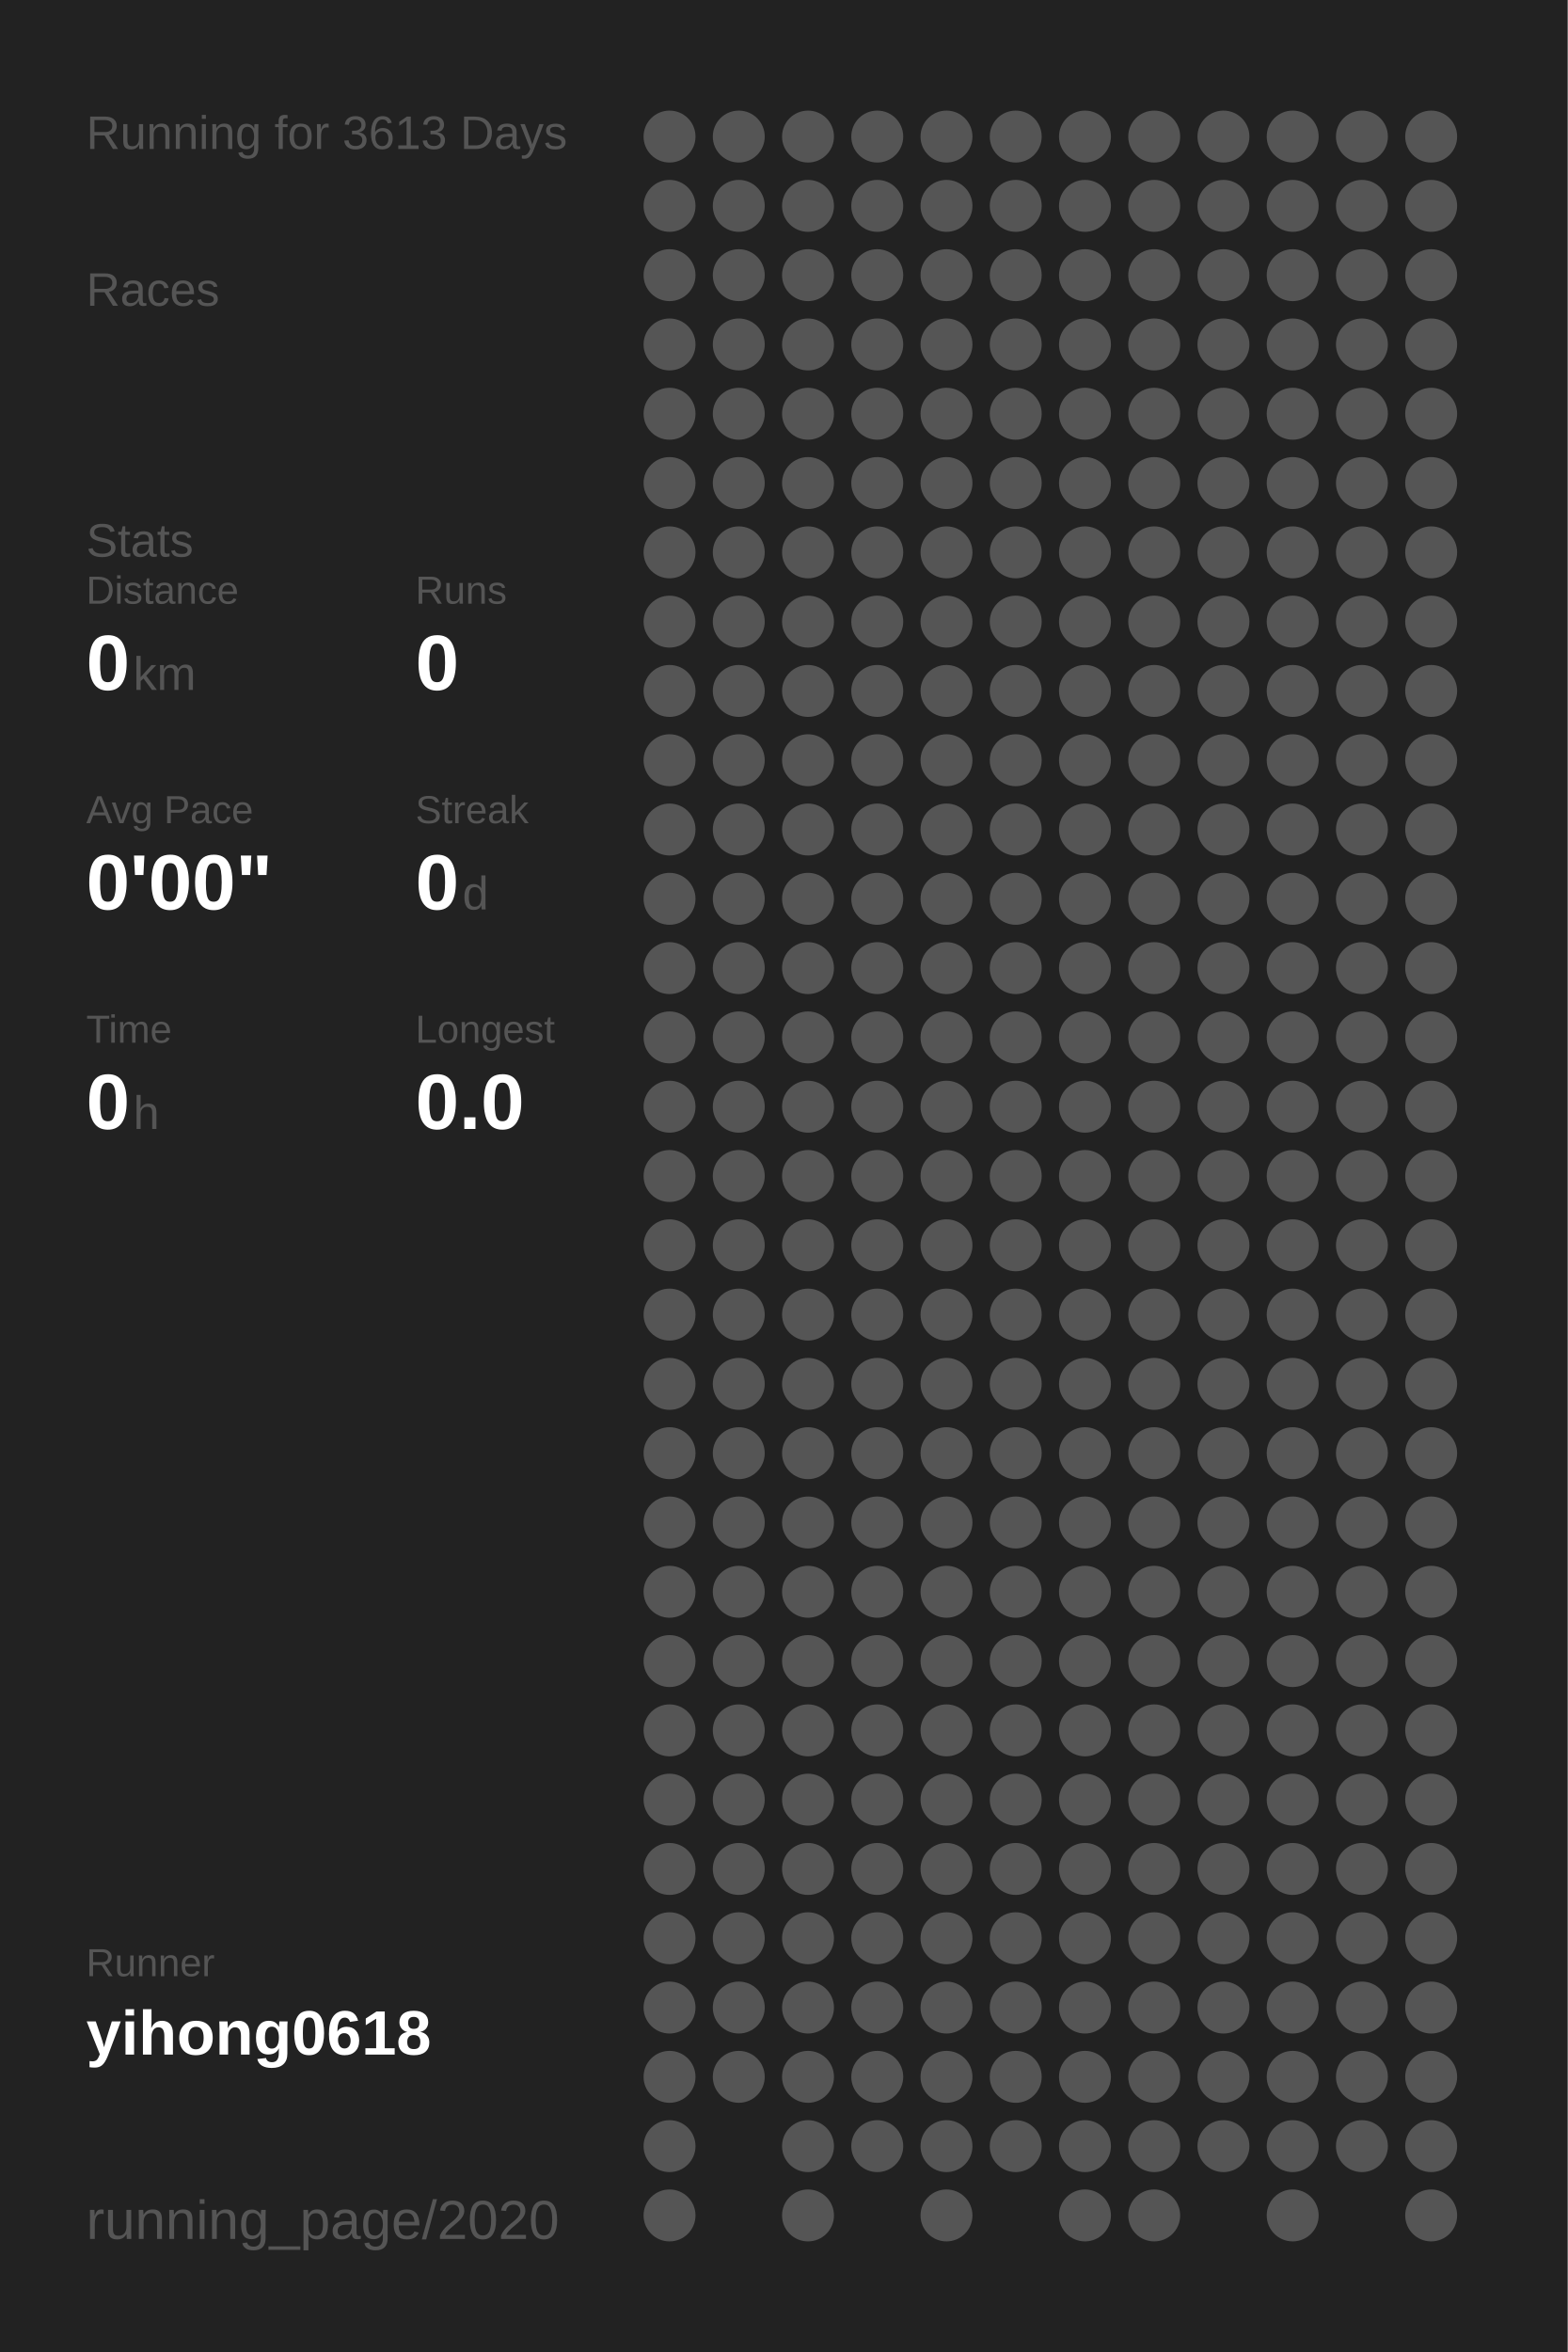
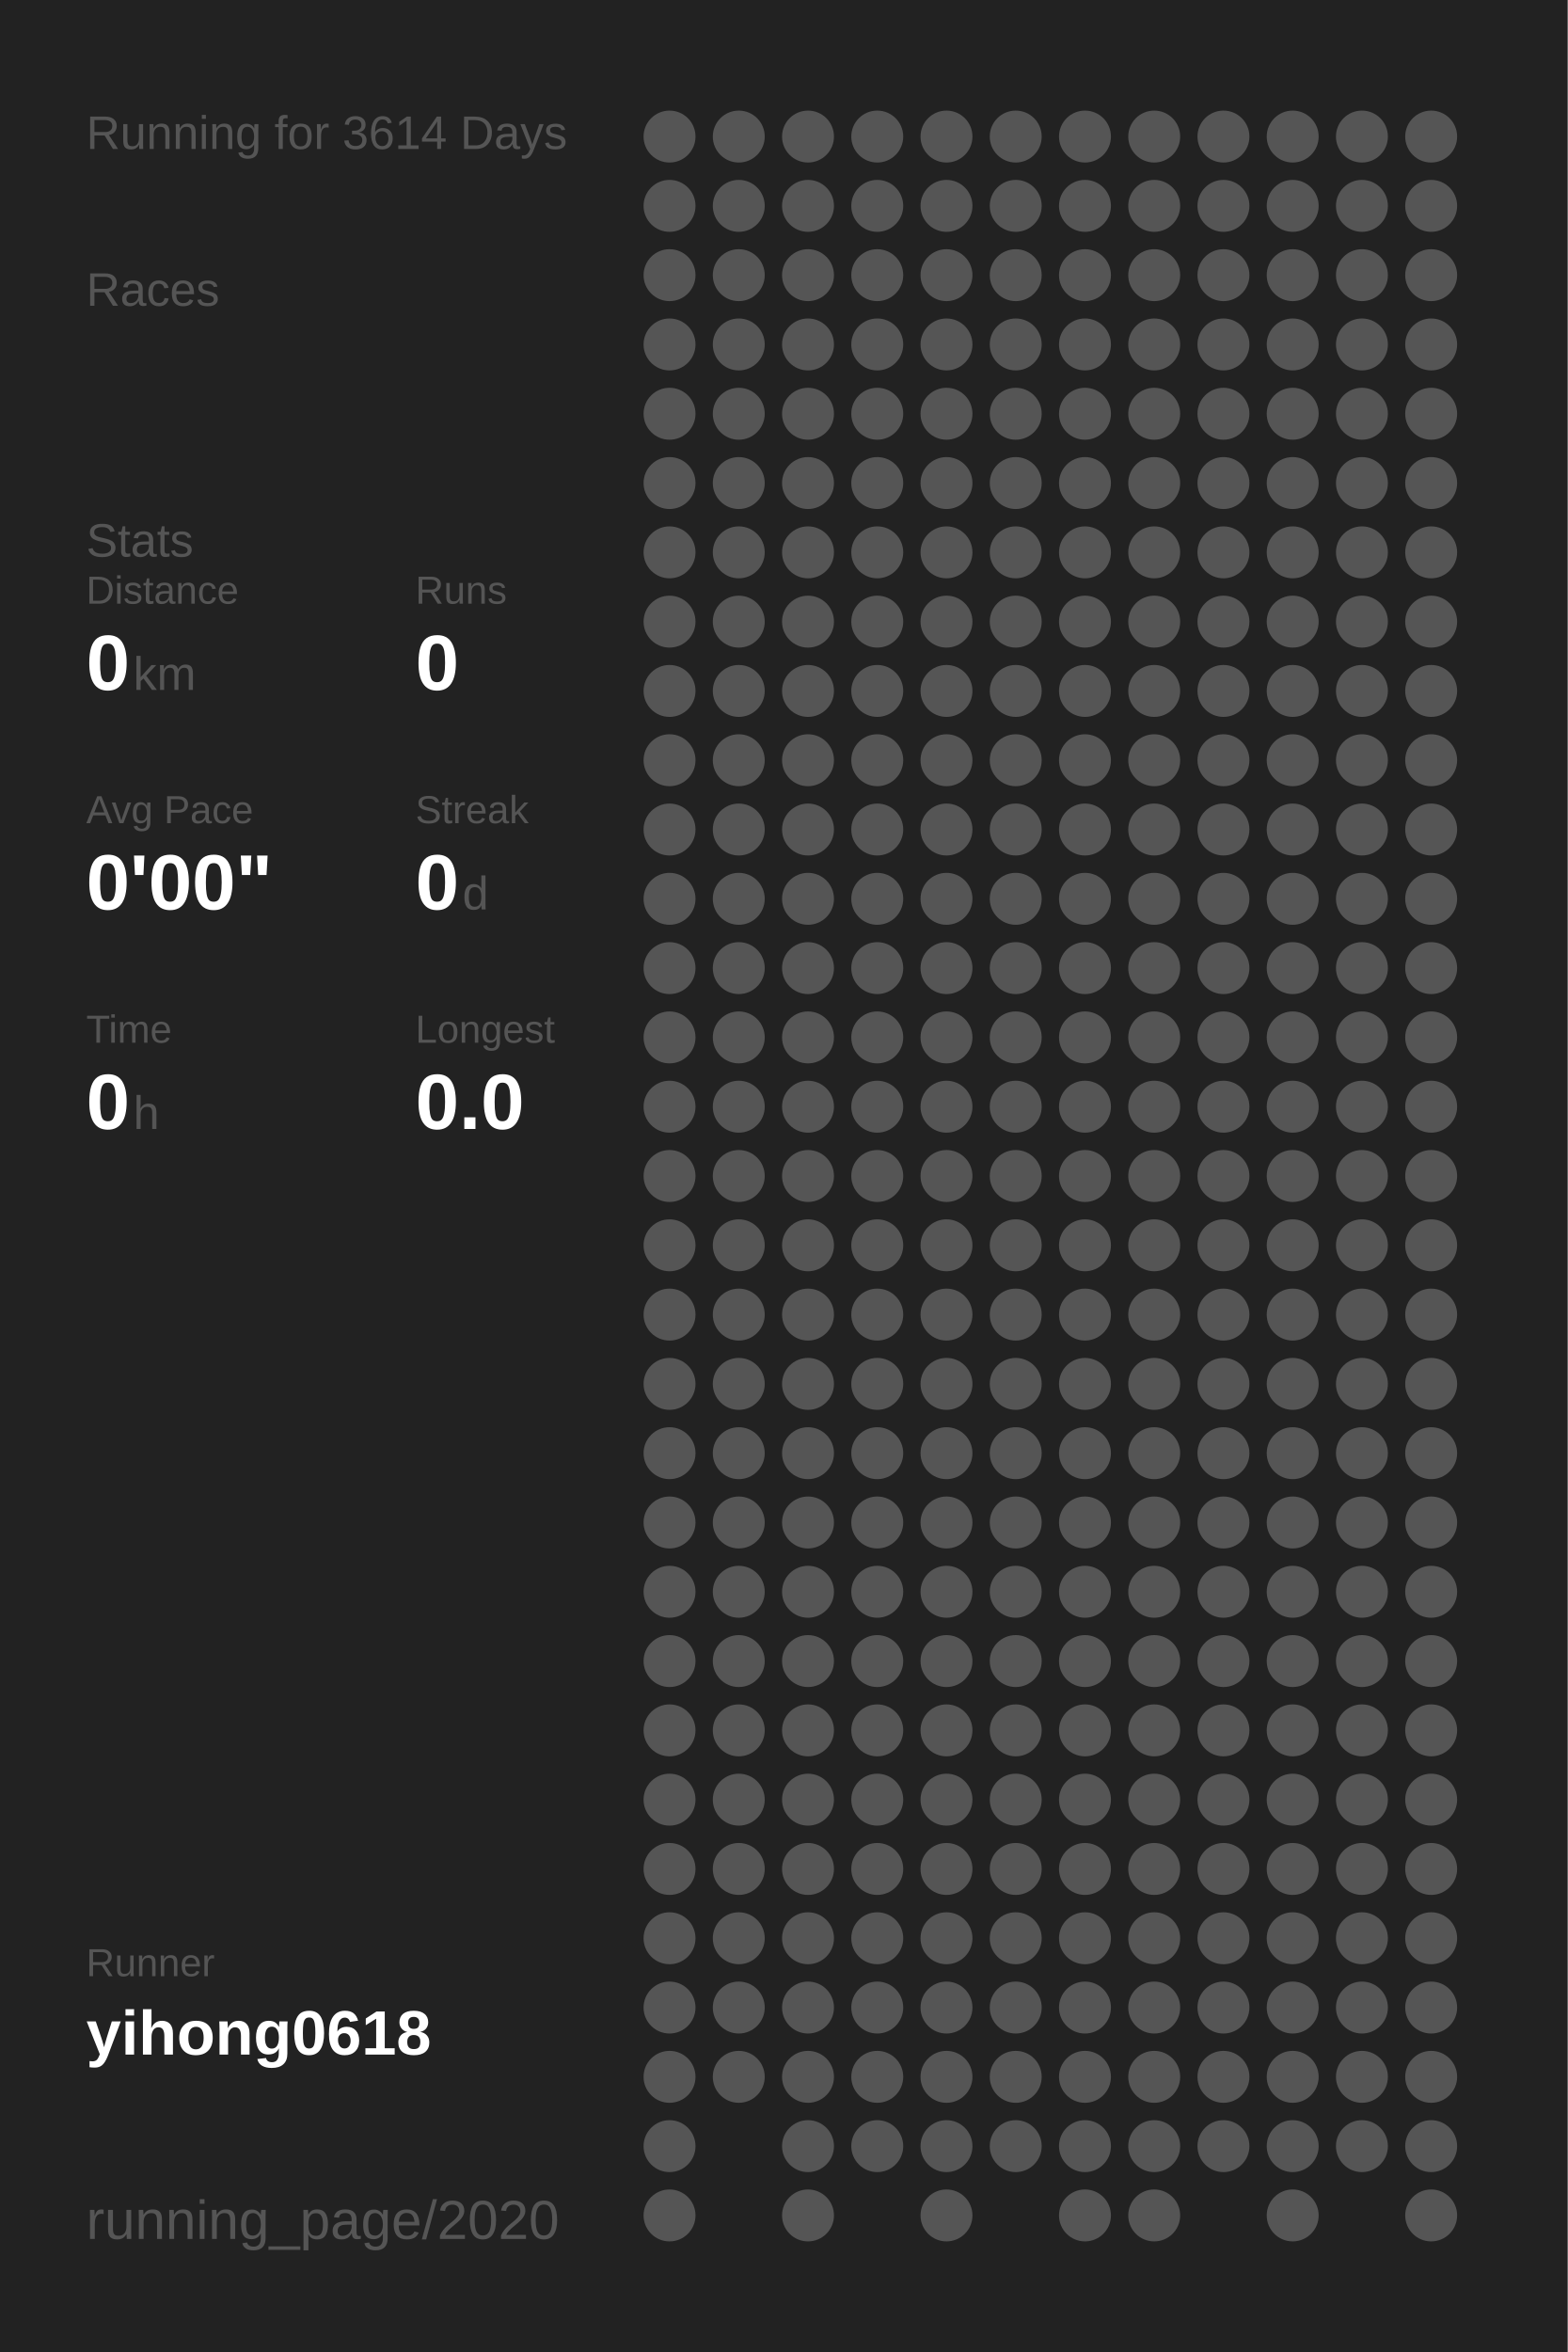
<svg xmlns="http://www.w3.org/2000/svg" baseProfile="full" height="300mm" version="1.1" viewBox="0,0,200,300" width="200mm">
  <defs />
  <rect fill="#222222" height="300" width="200" x="0" y="0" />
-   <text fill="#555555" style="font-size:6px; font-family:Arial;" x="11" y="19">Running for 3613 Days</text>
+   <text fill="#555555" style="font-size:6px; font-family:Arial;" x="11" y="19">Running for 3614 Days</text>
  <text fill="#555555" style="font-size:6px; font-family:Arial;" x="11" y="39">Races</text>
  <text fill="#555555" style="font-size:6px; font-family:Arial;" x="11" y="71">Stats</text>
  <text fill="#555555" style="font-size:5px; font-family:Arial;" x="11" y="77">Distance</text>
  <text fill="#FFFFFF" style="font-size:10px; font-family:Arial; font-weight:bold;" x="11" y="88">0</text>
  <text fill="#555555" style="font-size:6px; font-family:Arial;" x="17" y="88">km</text>
  <text fill="#555555" style="font-size:5px; font-family:Arial;" x="53" y="77">Runs</text>
  <text fill="#FFFFFF" style="font-size:10px; font-family:Arial; font-weight:bold;" x="53" y="88">0</text>
  <text fill="#555555" style="font-size:5px; font-family:Arial;" x="11" y="105">Avg Pace</text>
  <text fill="#FFFFFF" style="font-size:10px; font-family:Arial; font-weight:bold;" x="11" y="116">0'00"</text>
  <text fill="#555555" style="font-size:5px; font-family:Arial;" x="53" y="105">Streak</text>
  <text fill="#FFFFFF" style="font-size:10px; font-family:Arial; font-weight:bold;" x="53" y="116">0</text>
  <text fill="#555555" style="font-size:6px; font-family:Arial;" x="59" y="116">d</text>
  <text fill="#555555" style="font-size:5px; font-family:Arial;" x="11" y="133">Time</text>
  <text fill="#FFFFFF" style="font-size:10px; font-family:Arial; font-weight:bold;" x="11" y="144">0</text>
  <text fill="#555555" style="font-size:6px; font-family:Arial;" x="17" y="144">h</text>
  <text fill="#555555" style="font-size:5px; font-family:Arial;" x="53" y="133">Longest</text>
  <text fill="#FFFFFF" style="font-size:10px; font-family:Arial; font-weight:bold;" x="53" y="144">0.0</text>
  <text fill="#555555" style="font-size:5px; font-family:Arial;" x="11" y="252.065">Runner</text>
  <text fill="#FFFFFF" style="font-size:8px; font-family:Arial; font-weight:bold;" x="11" y="262.065">yihong0618</text>
  <text fill="#555555" style="font-size:7px; font-family:Arial;" x="11" y="285.581">running_page/2020</text>
  <circle cx="85.417" cy="17.419" fill="#555555" r="3.312" />
  <circle cx="85.417" cy="26.258" fill="#555555" r="3.312" />
  <circle cx="85.417" cy="35.097" fill="#555555" r="3.312" />
  <circle cx="85.417" cy="43.935" fill="#555555" r="3.312" />
  <circle cx="85.417" cy="52.774" fill="#555555" r="3.312" />
  <circle cx="85.417" cy="61.613" fill="#555555" r="3.312" />
  <circle cx="85.417" cy="70.452" fill="#555555" r="3.312" />
  <circle cx="85.417" cy="79.29" fill="#555555" r="3.312" />
  <circle cx="85.417" cy="88.129" fill="#555555" r="3.312" />
  <circle cx="85.417" cy="96.968" fill="#555555" r="3.312" />
  <circle cx="85.417" cy="105.806" fill="#555555" r="3.312" />
  <circle cx="85.417" cy="114.645" fill="#555555" r="3.312" />
  <circle cx="85.417" cy="123.484" fill="#555555" r="3.312" />
  <circle cx="85.417" cy="132.323" fill="#555555" r="3.312" />
  <circle cx="85.417" cy="141.161" fill="#555555" r="3.312" />
  <circle cx="85.417" cy="150" fill="#555555" r="3.312" />
  <circle cx="85.417" cy="158.839" fill="#555555" r="3.312" />
  <circle cx="85.417" cy="167.677" fill="#555555" r="3.312" />
  <circle cx="85.417" cy="176.516" fill="#555555" r="3.312" />
  <circle cx="85.417" cy="185.355" fill="#555555" r="3.312" />
  <circle cx="85.417" cy="194.194" fill="#555555" r="3.312" />
  <circle cx="85.417" cy="203.032" fill="#555555" r="3.312" />
  <circle cx="85.417" cy="211.871" fill="#555555" r="3.312" />
  <circle cx="85.417" cy="220.71" fill="#555555" r="3.312" />
  <circle cx="85.417" cy="229.548" fill="#555555" r="3.312" />
  <circle cx="85.417" cy="238.387" fill="#555555" r="3.312" />
  <circle cx="85.417" cy="247.226" fill="#555555" r="3.312" />
  <circle cx="85.417" cy="256.065" fill="#555555" r="3.312" />
  <circle cx="85.417" cy="264.903" fill="#555555" r="3.312" />
  <circle cx="85.417" cy="273.742" fill="#555555" r="3.312" />
  <circle cx="85.417" cy="282.581" fill="#555555" r="3.312" />
  <circle cx="94.25" cy="17.419" fill="#555555" r="3.312" />
  <circle cx="94.25" cy="26.258" fill="#555555" r="3.312" />
  <circle cx="94.25" cy="35.097" fill="#555555" r="3.312" />
  <circle cx="94.25" cy="43.935" fill="#555555" r="3.312" />
  <circle cx="94.25" cy="52.774" fill="#555555" r="3.312" />
  <circle cx="94.25" cy="61.613" fill="#555555" r="3.312" />
  <circle cx="94.25" cy="70.452" fill="#555555" r="3.312" />
  <circle cx="94.25" cy="79.29" fill="#555555" r="3.312" />
  <circle cx="94.25" cy="88.129" fill="#555555" r="3.312" />
  <circle cx="94.25" cy="96.968" fill="#555555" r="3.312" />
  <circle cx="94.25" cy="105.806" fill="#555555" r="3.312" />
  <circle cx="94.25" cy="114.645" fill="#555555" r="3.312" />
  <circle cx="94.25" cy="123.484" fill="#555555" r="3.312" />
  <circle cx="94.25" cy="132.323" fill="#555555" r="3.312" />
  <circle cx="94.25" cy="141.161" fill="#555555" r="3.312" />
  <circle cx="94.25" cy="150" fill="#555555" r="3.312" />
  <circle cx="94.25" cy="158.839" fill="#555555" r="3.312" />
  <circle cx="94.25" cy="167.677" fill="#555555" r="3.312" />
  <circle cx="94.25" cy="176.516" fill="#555555" r="3.312" />
  <circle cx="94.25" cy="185.355" fill="#555555" r="3.312" />
  <circle cx="94.25" cy="194.194" fill="#555555" r="3.312" />
  <circle cx="94.25" cy="203.032" fill="#555555" r="3.312" />
  <circle cx="94.25" cy="211.871" fill="#555555" r="3.312" />
  <circle cx="94.25" cy="220.71" fill="#555555" r="3.312" />
  <circle cx="94.25" cy="229.548" fill="#555555" r="3.312" />
  <circle cx="94.25" cy="238.387" fill="#555555" r="3.312" />
  <circle cx="94.25" cy="247.226" fill="#555555" r="3.312" />
  <circle cx="94.25" cy="256.065" fill="#555555" r="3.312" />
  <circle cx="94.25" cy="264.903" fill="#555555" r="3.312" />
  <circle cx="103.083" cy="17.419" fill="#555555" r="3.312" />
  <circle cx="103.083" cy="26.258" fill="#555555" r="3.312" />
  <circle cx="103.083" cy="35.097" fill="#555555" r="3.312" />
  <circle cx="103.083" cy="43.935" fill="#555555" r="3.312" />
  <circle cx="103.083" cy="52.774" fill="#555555" r="3.312" />
  <circle cx="103.083" cy="61.613" fill="#555555" r="3.312" />
  <circle cx="103.083" cy="70.452" fill="#555555" r="3.312" />
  <circle cx="103.083" cy="79.29" fill="#555555" r="3.312" />
  <circle cx="103.083" cy="88.129" fill="#555555" r="3.312" />
  <circle cx="103.083" cy="96.968" fill="#555555" r="3.312" />
  <circle cx="103.083" cy="105.806" fill="#555555" r="3.312" />
  <circle cx="103.083" cy="114.645" fill="#555555" r="3.312" />
  <circle cx="103.083" cy="123.484" fill="#555555" r="3.312" />
  <circle cx="103.083" cy="132.323" fill="#555555" r="3.312" />
  <circle cx="103.083" cy="141.161" fill="#555555" r="3.312" />
  <circle cx="103.083" cy="150" fill="#555555" r="3.312" />
  <circle cx="103.083" cy="158.839" fill="#555555" r="3.312" />
  <circle cx="103.083" cy="167.677" fill="#555555" r="3.312" />
  <circle cx="103.083" cy="176.516" fill="#555555" r="3.312" />
  <circle cx="103.083" cy="185.355" fill="#555555" r="3.312" />
  <circle cx="103.083" cy="194.194" fill="#555555" r="3.312" />
  <circle cx="103.083" cy="203.032" fill="#555555" r="3.312" />
  <circle cx="103.083" cy="211.871" fill="#555555" r="3.312" />
  <circle cx="103.083" cy="220.71" fill="#555555" r="3.312" />
  <circle cx="103.083" cy="229.548" fill="#555555" r="3.312" />
  <circle cx="103.083" cy="238.387" fill="#555555" r="3.312" />
  <circle cx="103.083" cy="247.226" fill="#555555" r="3.312" />
  <circle cx="103.083" cy="256.065" fill="#555555" r="3.312" />
  <circle cx="103.083" cy="264.903" fill="#555555" r="3.312" />
  <circle cx="103.083" cy="273.742" fill="#555555" r="3.312" />
  <circle cx="103.083" cy="282.581" fill="#555555" r="3.312" />
  <circle cx="111.917" cy="17.419" fill="#555555" r="3.312" />
  <circle cx="111.917" cy="26.258" fill="#555555" r="3.312" />
  <circle cx="111.917" cy="35.097" fill="#555555" r="3.312" />
  <circle cx="111.917" cy="43.935" fill="#555555" r="3.312" />
  <circle cx="111.917" cy="52.774" fill="#555555" r="3.312" />
  <circle cx="111.917" cy="61.613" fill="#555555" r="3.312" />
  <circle cx="111.917" cy="70.452" fill="#555555" r="3.312" />
  <circle cx="111.917" cy="79.29" fill="#555555" r="3.312" />
  <circle cx="111.917" cy="88.129" fill="#555555" r="3.312" />
  <circle cx="111.917" cy="96.968" fill="#555555" r="3.312" />
  <circle cx="111.917" cy="105.806" fill="#555555" r="3.312" />
  <circle cx="111.917" cy="114.645" fill="#555555" r="3.312" />
  <circle cx="111.917" cy="123.484" fill="#555555" r="3.312" />
  <circle cx="111.917" cy="132.323" fill="#555555" r="3.312" />
  <circle cx="111.917" cy="141.161" fill="#555555" r="3.312" />
  <circle cx="111.917" cy="150" fill="#555555" r="3.312" />
  <circle cx="111.917" cy="158.839" fill="#555555" r="3.312" />
  <circle cx="111.917" cy="167.677" fill="#555555" r="3.312" />
  <circle cx="111.917" cy="176.516" fill="#555555" r="3.312" />
  <circle cx="111.917" cy="185.355" fill="#555555" r="3.312" />
  <circle cx="111.917" cy="194.194" fill="#555555" r="3.312" />
  <circle cx="111.917" cy="203.032" fill="#555555" r="3.312" />
  <circle cx="111.917" cy="211.871" fill="#555555" r="3.312" />
  <circle cx="111.917" cy="220.71" fill="#555555" r="3.312" />
  <circle cx="111.917" cy="229.548" fill="#555555" r="3.312" />
  <circle cx="111.917" cy="238.387" fill="#555555" r="3.312" />
  <circle cx="111.917" cy="247.226" fill="#555555" r="3.312" />
  <circle cx="111.917" cy="256.065" fill="#555555" r="3.312" />
  <circle cx="111.917" cy="264.903" fill="#555555" r="3.312" />
  <circle cx="111.917" cy="273.742" fill="#555555" r="3.312" />
  <circle cx="120.75" cy="17.419" fill="#555555" r="3.312" />
  <circle cx="120.75" cy="26.258" fill="#555555" r="3.312" />
  <circle cx="120.75" cy="35.097" fill="#555555" r="3.312" />
  <circle cx="120.75" cy="43.935" fill="#555555" r="3.312" />
  <circle cx="120.75" cy="52.774" fill="#555555" r="3.312" />
  <circle cx="120.75" cy="61.613" fill="#555555" r="3.312" />
  <circle cx="120.75" cy="70.452" fill="#555555" r="3.312" />
  <circle cx="120.75" cy="79.29" fill="#555555" r="3.312" />
  <circle cx="120.75" cy="88.129" fill="#555555" r="3.312" />
  <circle cx="120.75" cy="96.968" fill="#555555" r="3.312" />
  <circle cx="120.75" cy="105.806" fill="#555555" r="3.312" />
  <circle cx="120.75" cy="114.645" fill="#555555" r="3.312" />
  <circle cx="120.75" cy="123.484" fill="#555555" r="3.312" />
  <circle cx="120.75" cy="132.323" fill="#555555" r="3.312" />
  <circle cx="120.75" cy="141.161" fill="#555555" r="3.312" />
  <circle cx="120.75" cy="150" fill="#555555" r="3.312" />
  <circle cx="120.75" cy="158.839" fill="#555555" r="3.312" />
  <circle cx="120.75" cy="167.677" fill="#555555" r="3.312" />
  <circle cx="120.75" cy="176.516" fill="#555555" r="3.312" />
  <circle cx="120.75" cy="185.355" fill="#555555" r="3.312" />
  <circle cx="120.75" cy="194.194" fill="#555555" r="3.312" />
  <circle cx="120.75" cy="203.032" fill="#555555" r="3.312" />
  <circle cx="120.75" cy="211.871" fill="#555555" r="3.312" />
  <circle cx="120.75" cy="220.71" fill="#555555" r="3.312" />
  <circle cx="120.75" cy="229.548" fill="#555555" r="3.312" />
  <circle cx="120.75" cy="238.387" fill="#555555" r="3.312" />
  <circle cx="120.75" cy="247.226" fill="#555555" r="3.312" />
  <circle cx="120.75" cy="256.065" fill="#555555" r="3.312" />
  <circle cx="120.75" cy="264.903" fill="#555555" r="3.312" />
  <circle cx="120.75" cy="273.742" fill="#555555" r="3.312" />
  <circle cx="120.75" cy="282.581" fill="#555555" r="3.312" />
  <circle cx="129.583" cy="17.419" fill="#555555" r="3.312" />
  <circle cx="129.583" cy="26.258" fill="#555555" r="3.312" />
  <circle cx="129.583" cy="35.097" fill="#555555" r="3.312" />
  <circle cx="129.583" cy="43.935" fill="#555555" r="3.312" />
  <circle cx="129.583" cy="52.774" fill="#555555" r="3.312" />
  <circle cx="129.583" cy="61.613" fill="#555555" r="3.312" />
  <circle cx="129.583" cy="70.452" fill="#555555" r="3.312" />
  <circle cx="129.583" cy="79.29" fill="#555555" r="3.312" />
  <circle cx="129.583" cy="88.129" fill="#555555" r="3.312" />
  <circle cx="129.583" cy="96.968" fill="#555555" r="3.312" />
  <circle cx="129.583" cy="105.806" fill="#555555" r="3.312" />
  <circle cx="129.583" cy="114.645" fill="#555555" r="3.312" />
  <circle cx="129.583" cy="123.484" fill="#555555" r="3.312" />
  <circle cx="129.583" cy="132.323" fill="#555555" r="3.312" />
  <circle cx="129.583" cy="141.161" fill="#555555" r="3.312" />
  <circle cx="129.583" cy="150" fill="#555555" r="3.312" />
  <circle cx="129.583" cy="158.839" fill="#555555" r="3.312" />
  <circle cx="129.583" cy="167.677" fill="#555555" r="3.312" />
  <circle cx="129.583" cy="176.516" fill="#555555" r="3.312" />
  <circle cx="129.583" cy="185.355" fill="#555555" r="3.312" />
  <circle cx="129.583" cy="194.194" fill="#555555" r="3.312" />
  <circle cx="129.583" cy="203.032" fill="#555555" r="3.312" />
  <circle cx="129.583" cy="211.871" fill="#555555" r="3.312" />
  <circle cx="129.583" cy="220.71" fill="#555555" r="3.312" />
  <circle cx="129.583" cy="229.548" fill="#555555" r="3.312" />
  <circle cx="129.583" cy="238.387" fill="#555555" r="3.312" />
  <circle cx="129.583" cy="247.226" fill="#555555" r="3.312" />
  <circle cx="129.583" cy="256.065" fill="#555555" r="3.312" />
  <circle cx="129.583" cy="264.903" fill="#555555" r="3.312" />
  <circle cx="129.583" cy="273.742" fill="#555555" r="3.312" />
  <circle cx="138.417" cy="17.419" fill="#555555" r="3.312" />
  <circle cx="138.417" cy="26.258" fill="#555555" r="3.312" />
  <circle cx="138.417" cy="35.097" fill="#555555" r="3.312" />
  <circle cx="138.417" cy="43.935" fill="#555555" r="3.312" />
  <circle cx="138.417" cy="52.774" fill="#555555" r="3.312" />
  <circle cx="138.417" cy="61.613" fill="#555555" r="3.312" />
  <circle cx="138.417" cy="70.452" fill="#555555" r="3.312" />
  <circle cx="138.417" cy="79.29" fill="#555555" r="3.312" />
  <circle cx="138.417" cy="88.129" fill="#555555" r="3.312" />
  <circle cx="138.417" cy="96.968" fill="#555555" r="3.312" />
  <circle cx="138.417" cy="105.806" fill="#555555" r="3.312" />
  <circle cx="138.417" cy="114.645" fill="#555555" r="3.312" />
  <circle cx="138.417" cy="123.484" fill="#555555" r="3.312" />
  <circle cx="138.417" cy="132.323" fill="#555555" r="3.312" />
  <circle cx="138.417" cy="141.161" fill="#555555" r="3.312" />
  <circle cx="138.417" cy="150" fill="#555555" r="3.312" />
  <circle cx="138.417" cy="158.839" fill="#555555" r="3.312" />
  <circle cx="138.417" cy="167.677" fill="#555555" r="3.312" />
  <circle cx="138.417" cy="176.516" fill="#555555" r="3.312" />
  <circle cx="138.417" cy="185.355" fill="#555555" r="3.312" />
  <circle cx="138.417" cy="194.194" fill="#555555" r="3.312" />
  <circle cx="138.417" cy="203.032" fill="#555555" r="3.312" />
  <circle cx="138.417" cy="211.871" fill="#555555" r="3.312" />
  <circle cx="138.417" cy="220.71" fill="#555555" r="3.312" />
  <circle cx="138.417" cy="229.548" fill="#555555" r="3.312" />
  <circle cx="138.417" cy="238.387" fill="#555555" r="3.312" />
  <circle cx="138.417" cy="247.226" fill="#555555" r="3.312" />
  <circle cx="138.417" cy="256.065" fill="#555555" r="3.312" />
  <circle cx="138.417" cy="264.903" fill="#555555" r="3.312" />
  <circle cx="138.417" cy="273.742" fill="#555555" r="3.312" />
  <circle cx="138.417" cy="282.581" fill="#555555" r="3.312" />
  <circle cx="147.25" cy="17.419" fill="#555555" r="3.312" />
  <circle cx="147.25" cy="26.258" fill="#555555" r="3.312" />
  <circle cx="147.25" cy="35.097" fill="#555555" r="3.312" />
  <circle cx="147.25" cy="43.935" fill="#555555" r="3.312" />
  <circle cx="147.25" cy="52.774" fill="#555555" r="3.312" />
  <circle cx="147.25" cy="61.613" fill="#555555" r="3.312" />
  <circle cx="147.25" cy="70.452" fill="#555555" r="3.312" />
  <circle cx="147.25" cy="79.29" fill="#555555" r="3.312" />
  <circle cx="147.25" cy="88.129" fill="#555555" r="3.312" />
  <circle cx="147.25" cy="96.968" fill="#555555" r="3.312" />
  <circle cx="147.25" cy="105.806" fill="#555555" r="3.312" />
  <circle cx="147.25" cy="114.645" fill="#555555" r="3.312" />
  <circle cx="147.25" cy="123.484" fill="#555555" r="3.312" />
  <circle cx="147.25" cy="132.323" fill="#555555" r="3.312" />
  <circle cx="147.25" cy="141.161" fill="#555555" r="3.312" />
  <circle cx="147.25" cy="150" fill="#555555" r="3.312" />
  <circle cx="147.25" cy="158.839" fill="#555555" r="3.312" />
  <circle cx="147.25" cy="167.677" fill="#555555" r="3.312" />
  <circle cx="147.25" cy="176.516" fill="#555555" r="3.312" />
  <circle cx="147.25" cy="185.355" fill="#555555" r="3.312" />
  <circle cx="147.25" cy="194.194" fill="#555555" r="3.312" />
  <circle cx="147.25" cy="203.032" fill="#555555" r="3.312" />
  <circle cx="147.25" cy="211.871" fill="#555555" r="3.312" />
  <circle cx="147.25" cy="220.71" fill="#555555" r="3.312" />
  <circle cx="147.25" cy="229.548" fill="#555555" r="3.312" />
  <circle cx="147.25" cy="238.387" fill="#555555" r="3.312" />
  <circle cx="147.25" cy="247.226" fill="#555555" r="3.312" />
  <circle cx="147.25" cy="256.065" fill="#555555" r="3.312" />
  <circle cx="147.25" cy="264.903" fill="#555555" r="3.312" />
  <circle cx="147.25" cy="273.742" fill="#555555" r="3.312" />
  <circle cx="147.25" cy="282.581" fill="#555555" r="3.312" />
  <circle cx="156.083" cy="17.419" fill="#555555" r="3.312" />
  <circle cx="156.083" cy="26.258" fill="#555555" r="3.312" />
  <circle cx="156.083" cy="35.097" fill="#555555" r="3.312" />
  <circle cx="156.083" cy="43.935" fill="#555555" r="3.312" />
  <circle cx="156.083" cy="52.774" fill="#555555" r="3.312" />
  <circle cx="156.083" cy="61.613" fill="#555555" r="3.312" />
  <circle cx="156.083" cy="70.452" fill="#555555" r="3.312" />
  <circle cx="156.083" cy="79.29" fill="#555555" r="3.312" />
  <circle cx="156.083" cy="88.129" fill="#555555" r="3.312" />
  <circle cx="156.083" cy="96.968" fill="#555555" r="3.312" />
  <circle cx="156.083" cy="105.806" fill="#555555" r="3.312" />
  <circle cx="156.083" cy="114.645" fill="#555555" r="3.312" />
  <circle cx="156.083" cy="123.484" fill="#555555" r="3.312" />
  <circle cx="156.083" cy="132.323" fill="#555555" r="3.312" />
  <circle cx="156.083" cy="141.161" fill="#555555" r="3.312" />
  <circle cx="156.083" cy="150" fill="#555555" r="3.312" />
  <circle cx="156.083" cy="158.839" fill="#555555" r="3.312" />
  <circle cx="156.083" cy="167.677" fill="#555555" r="3.312" />
  <circle cx="156.083" cy="176.516" fill="#555555" r="3.312" />
  <circle cx="156.083" cy="185.355" fill="#555555" r="3.312" />
  <circle cx="156.083" cy="194.194" fill="#555555" r="3.312" />
  <circle cx="156.083" cy="203.032" fill="#555555" r="3.312" />
  <circle cx="156.083" cy="211.871" fill="#555555" r="3.312" />
  <circle cx="156.083" cy="220.71" fill="#555555" r="3.312" />
  <circle cx="156.083" cy="229.548" fill="#555555" r="3.312" />
  <circle cx="156.083" cy="238.387" fill="#555555" r="3.312" />
  <circle cx="156.083" cy="247.226" fill="#555555" r="3.312" />
  <circle cx="156.083" cy="256.065" fill="#555555" r="3.312" />
  <circle cx="156.083" cy="264.903" fill="#555555" r="3.312" />
  <circle cx="156.083" cy="273.742" fill="#555555" r="3.312" />
  <circle cx="164.917" cy="17.419" fill="#555555" r="3.312" />
  <circle cx="164.917" cy="26.258" fill="#555555" r="3.312" />
  <circle cx="164.917" cy="35.097" fill="#555555" r="3.312" />
  <circle cx="164.917" cy="43.935" fill="#555555" r="3.312" />
  <circle cx="164.917" cy="52.774" fill="#555555" r="3.312" />
  <circle cx="164.917" cy="61.613" fill="#555555" r="3.312" />
  <circle cx="164.917" cy="70.452" fill="#555555" r="3.312" />
  <circle cx="164.917" cy="79.29" fill="#555555" r="3.312" />
  <circle cx="164.917" cy="88.129" fill="#555555" r="3.312" />
  <circle cx="164.917" cy="96.968" fill="#555555" r="3.312" />
  <circle cx="164.917" cy="105.806" fill="#555555" r="3.312" />
  <circle cx="164.917" cy="114.645" fill="#555555" r="3.312" />
  <circle cx="164.917" cy="123.484" fill="#555555" r="3.312" />
  <circle cx="164.917" cy="132.323" fill="#555555" r="3.312" />
  <circle cx="164.917" cy="141.161" fill="#555555" r="3.312" />
  <circle cx="164.917" cy="150" fill="#555555" r="3.312" />
  <circle cx="164.917" cy="158.839" fill="#555555" r="3.312" />
  <circle cx="164.917" cy="167.677" fill="#555555" r="3.312" />
  <circle cx="164.917" cy="176.516" fill="#555555" r="3.312" />
  <circle cx="164.917" cy="185.355" fill="#555555" r="3.312" />
  <circle cx="164.917" cy="194.194" fill="#555555" r="3.312" />
  <circle cx="164.917" cy="203.032" fill="#555555" r="3.312" />
  <circle cx="164.917" cy="211.871" fill="#555555" r="3.312" />
  <circle cx="164.917" cy="220.71" fill="#555555" r="3.312" />
  <circle cx="164.917" cy="229.548" fill="#555555" r="3.312" />
  <circle cx="164.917" cy="238.387" fill="#555555" r="3.312" />
  <circle cx="164.917" cy="247.226" fill="#555555" r="3.312" />
  <circle cx="164.917" cy="256.065" fill="#555555" r="3.312" />
  <circle cx="164.917" cy="264.903" fill="#555555" r="3.312" />
  <circle cx="164.917" cy="273.742" fill="#555555" r="3.312" />
  <circle cx="164.917" cy="282.581" fill="#555555" r="3.312" />
  <circle cx="173.75" cy="17.419" fill="#555555" r="3.312" />
  <circle cx="173.75" cy="26.258" fill="#555555" r="3.312" />
  <circle cx="173.75" cy="35.097" fill="#555555" r="3.312" />
  <circle cx="173.75" cy="43.935" fill="#555555" r="3.312" />
  <circle cx="173.75" cy="52.774" fill="#555555" r="3.312" />
  <circle cx="173.75" cy="61.613" fill="#555555" r="3.312" />
  <circle cx="173.75" cy="70.452" fill="#555555" r="3.312" />
  <circle cx="173.75" cy="79.29" fill="#555555" r="3.312" />
  <circle cx="173.75" cy="88.129" fill="#555555" r="3.312" />
  <circle cx="173.75" cy="96.968" fill="#555555" r="3.312" />
  <circle cx="173.75" cy="105.806" fill="#555555" r="3.312" />
  <circle cx="173.75" cy="114.645" fill="#555555" r="3.312" />
  <circle cx="173.75" cy="123.484" fill="#555555" r="3.312" />
  <circle cx="173.75" cy="132.323" fill="#555555" r="3.312" />
  <circle cx="173.75" cy="141.161" fill="#555555" r="3.312" />
  <circle cx="173.75" cy="150" fill="#555555" r="3.312" />
  <circle cx="173.75" cy="158.839" fill="#555555" r="3.312" />
  <circle cx="173.75" cy="167.677" fill="#555555" r="3.312" />
  <circle cx="173.75" cy="176.516" fill="#555555" r="3.312" />
  <circle cx="173.75" cy="185.355" fill="#555555" r="3.312" />
  <circle cx="173.75" cy="194.194" fill="#555555" r="3.312" />
  <circle cx="173.75" cy="203.032" fill="#555555" r="3.312" />
  <circle cx="173.75" cy="211.871" fill="#555555" r="3.312" />
  <circle cx="173.75" cy="220.71" fill="#555555" r="3.312" />
  <circle cx="173.75" cy="229.548" fill="#555555" r="3.312" />
  <circle cx="173.75" cy="238.387" fill="#555555" r="3.312" />
  <circle cx="173.75" cy="247.226" fill="#555555" r="3.312" />
  <circle cx="173.75" cy="256.065" fill="#555555" r="3.312" />
  <circle cx="173.75" cy="264.903" fill="#555555" r="3.312" />
  <circle cx="173.75" cy="273.742" fill="#555555" r="3.312" />
  <circle cx="182.583" cy="17.419" fill="#555555" r="3.312" />
  <circle cx="182.583" cy="26.258" fill="#555555" r="3.312" />
  <circle cx="182.583" cy="35.097" fill="#555555" r="3.312" />
  <circle cx="182.583" cy="43.935" fill="#555555" r="3.312" />
  <circle cx="182.583" cy="52.774" fill="#555555" r="3.312" />
  <circle cx="182.583" cy="61.613" fill="#555555" r="3.312" />
  <circle cx="182.583" cy="70.452" fill="#555555" r="3.312" />
  <circle cx="182.583" cy="79.29" fill="#555555" r="3.312" />
  <circle cx="182.583" cy="88.129" fill="#555555" r="3.312" />
  <circle cx="182.583" cy="96.968" fill="#555555" r="3.312" />
  <circle cx="182.583" cy="105.806" fill="#555555" r="3.312" />
  <circle cx="182.583" cy="114.645" fill="#555555" r="3.312" />
  <circle cx="182.583" cy="123.484" fill="#555555" r="3.312" />
  <circle cx="182.583" cy="132.323" fill="#555555" r="3.312" />
  <circle cx="182.583" cy="141.161" fill="#555555" r="3.312" />
  <circle cx="182.583" cy="150" fill="#555555" r="3.312" />
  <circle cx="182.583" cy="158.839" fill="#555555" r="3.312" />
  <circle cx="182.583" cy="167.677" fill="#555555" r="3.312" />
  <circle cx="182.583" cy="176.516" fill="#555555" r="3.312" />
  <circle cx="182.583" cy="185.355" fill="#555555" r="3.312" />
  <circle cx="182.583" cy="194.194" fill="#555555" r="3.312" />
  <circle cx="182.583" cy="203.032" fill="#555555" r="3.312" />
  <circle cx="182.583" cy="211.871" fill="#555555" r="3.312" />
  <circle cx="182.583" cy="220.71" fill="#555555" r="3.312" />
  <circle cx="182.583" cy="229.548" fill="#555555" r="3.312" />
  <circle cx="182.583" cy="238.387" fill="#555555" r="3.312" />
  <circle cx="182.583" cy="247.226" fill="#555555" r="3.312" />
  <circle cx="182.583" cy="256.065" fill="#555555" r="3.312" />
  <circle cx="182.583" cy="264.903" fill="#555555" r="3.312" />
  <circle cx="182.583" cy="273.742" fill="#555555" r="3.312" />
  <circle cx="182.583" cy="282.581" fill="#555555" r="3.312" />
</svg>
